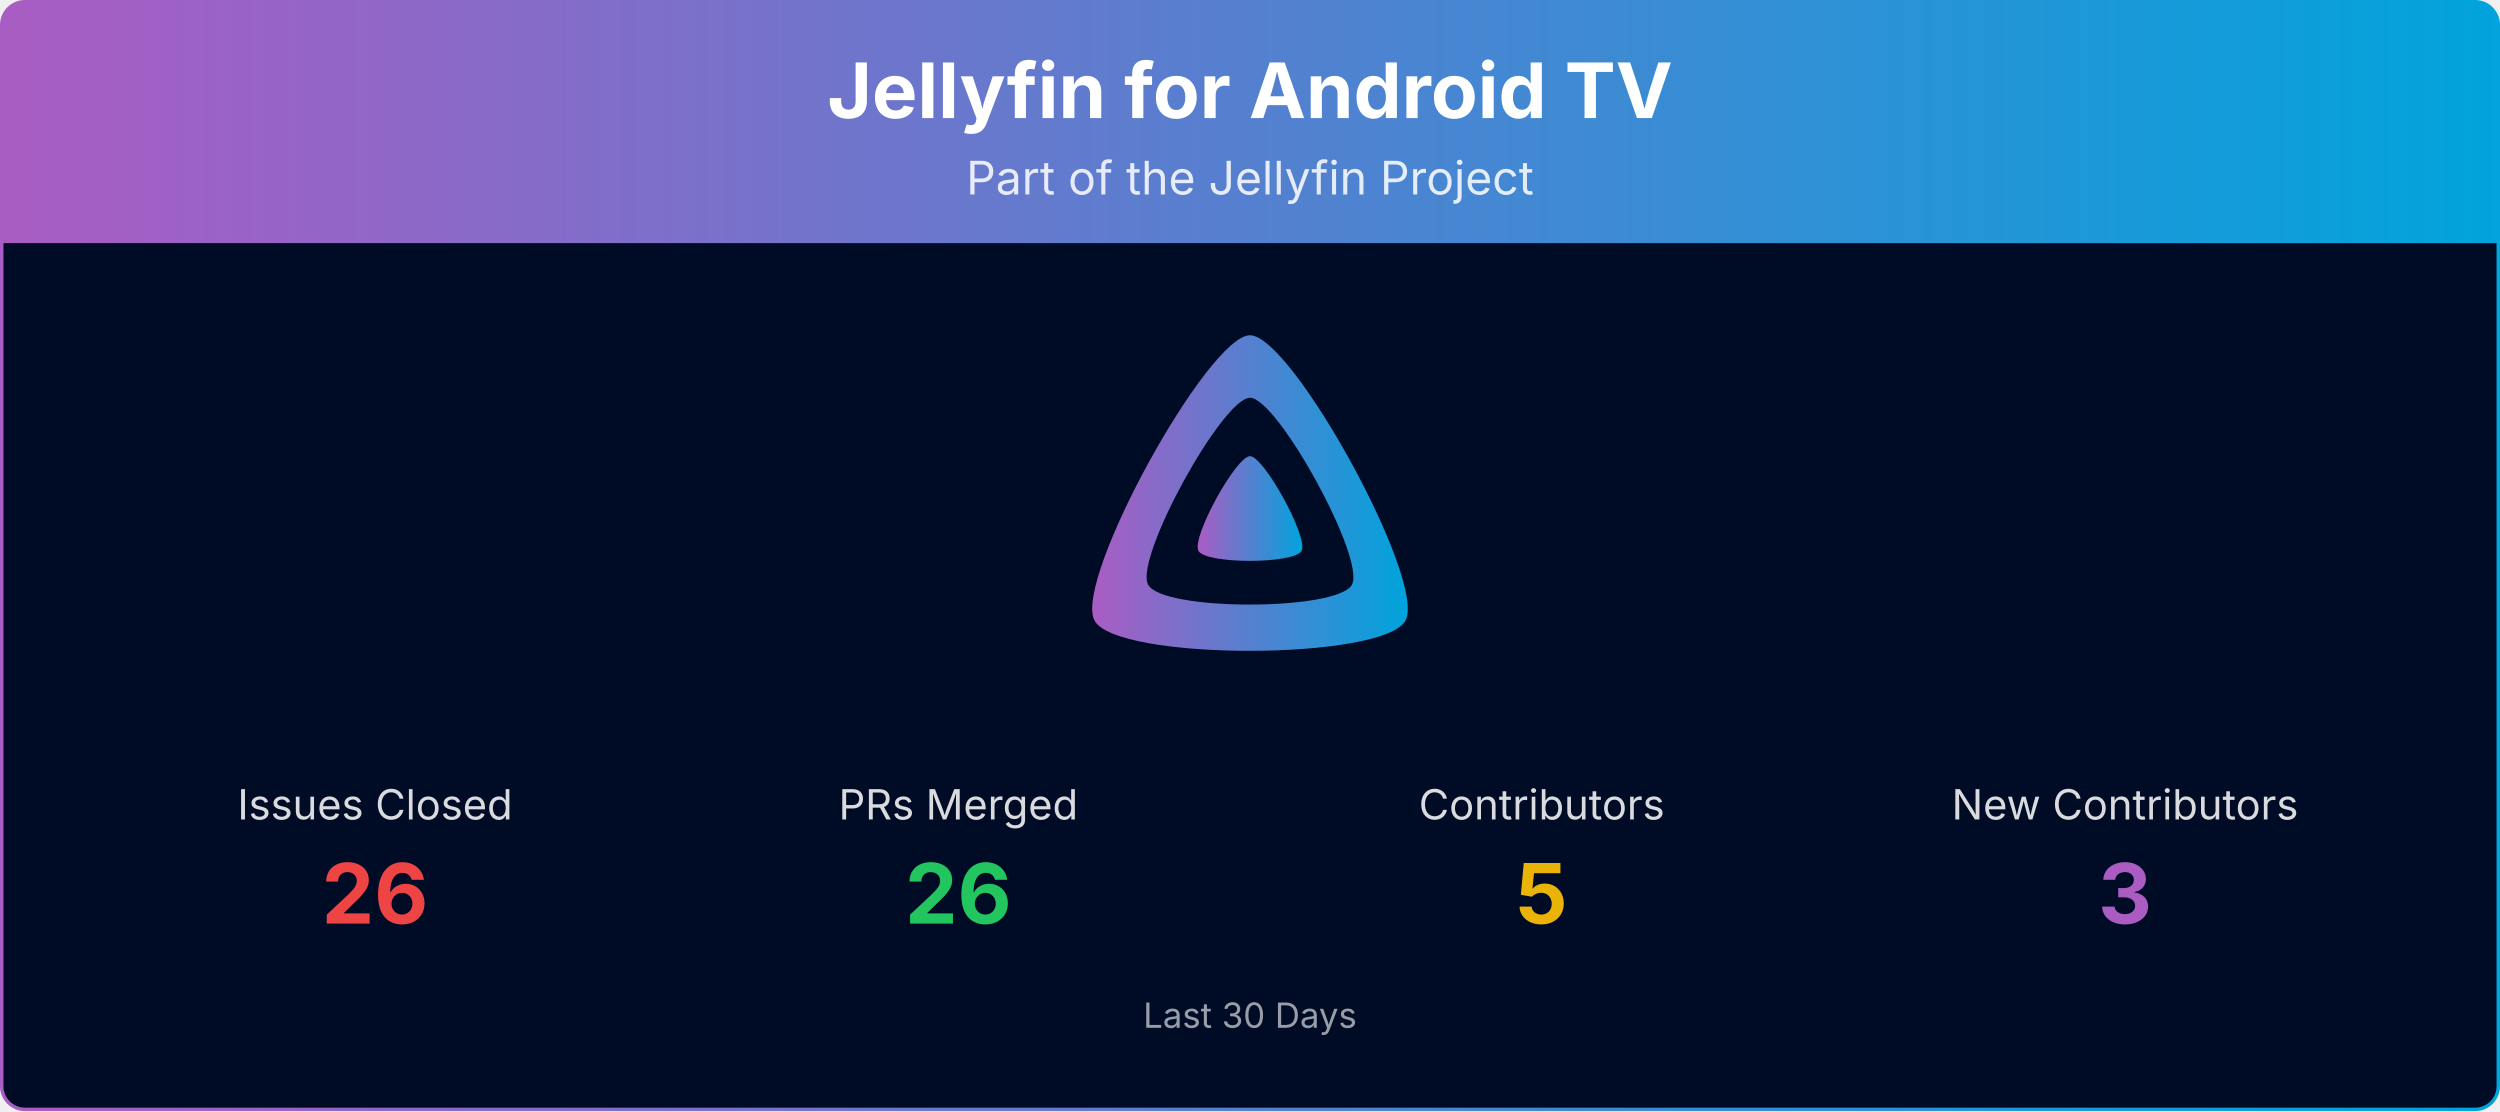
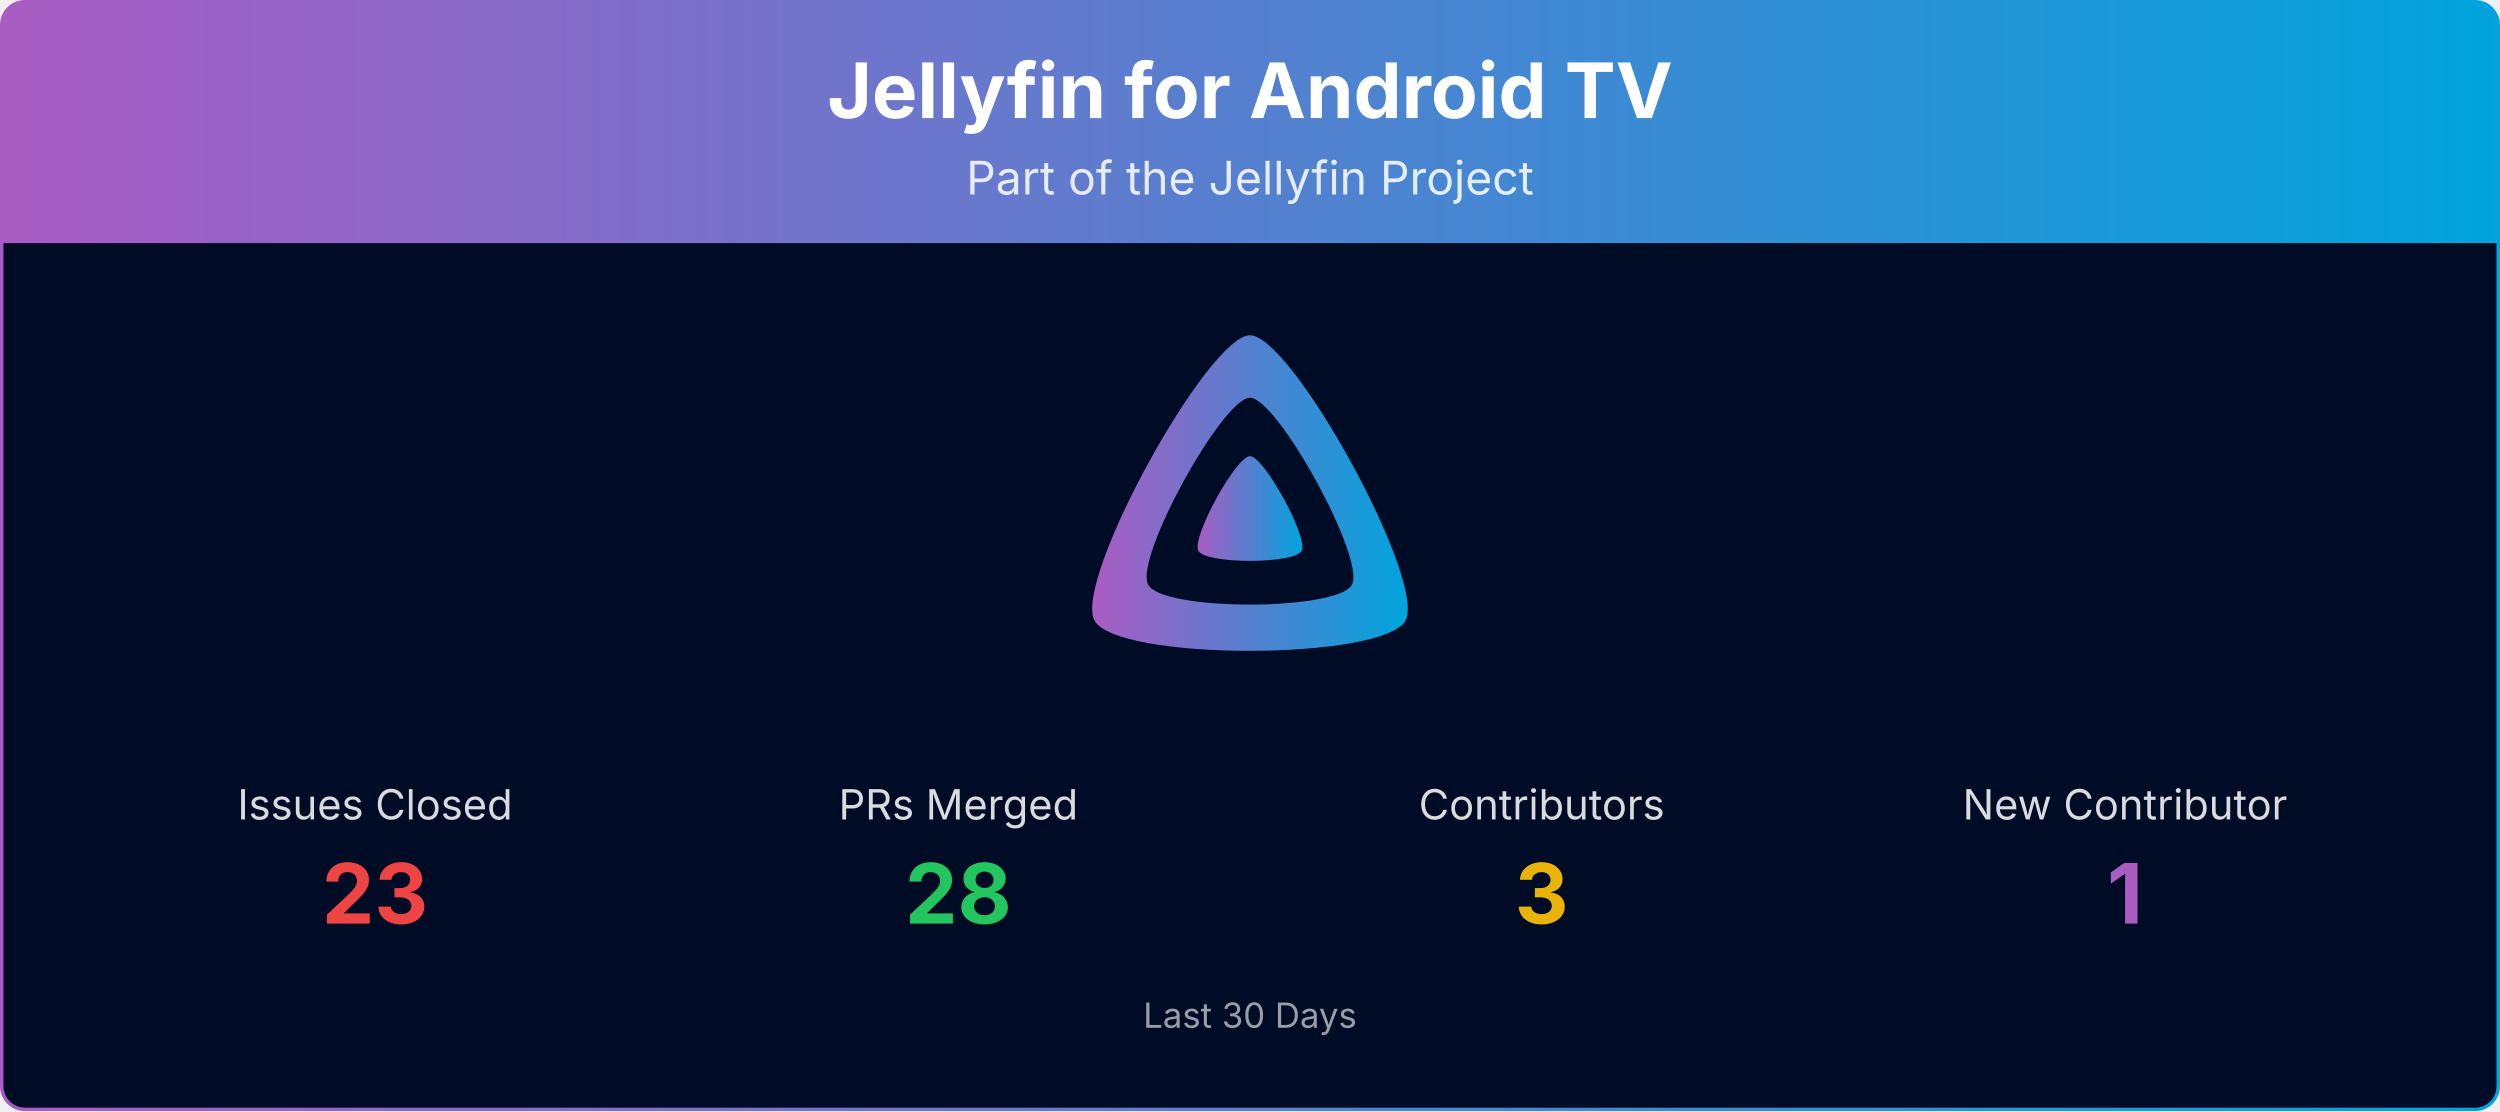
<svg xmlns="http://www.w3.org/2000/svg" viewBox="0 0 1080 480" width="100%" role="img" aria-label="Jellyfin for Android TV">
  <defs>
    <linearGradient id="banner-jellyfin-androidtv-grad" x1="0" y1="0" x2="1" y2="0">
      <stop offset="0%" stop-color="#AA5CC3" />
      <stop offset="100%" stop-color="#00A4DC" />
    </linearGradient>
    <clipPath id="banner-jellyfin-androidtv-grad-clip">
      <rect x="0.75" y="0.75" width="1078.5" height="478.5" rx="10" ry="10" />
    </clipPath>
  </defs>
  <g clip-path="url(#banner-jellyfin-androidtv-grad-clip)">
    <path d="M0.75,10.75 A10.0,10.0 0 0 1 10.75,0.75 L1069.25,0.75 A10.0,10.0 0 0 1 1079.25,10.75 L1079.25,105.00 L0.75,105.00 Z" fill="url(#banner-jellyfin-androidtv-grad)" />
    <text x="540.0" y="51" text-anchor="middle" font-size="33" font-weight="700" font-family="Plus Jakarta Sans, system-ui, -apple-system, Segoe UI, sans-serif" fill="#ffffff">Jellyfin for Android TV</text>
    <text x="540.0" y="84" text-anchor="middle" font-size="20" font-family="Plus Jakarta Sans, system-ui, -apple-system, Segoe UI, sans-serif" fill="#ffffff" opacity="0.85">Part of the Jellyfin Project</text>
    <rect x="0.75" y="105" width="1078.5" height="374.25" fill="#000b25" />
    <g transform="translate(465.00,138.00) scale(0.29297)">
      <path fill="url(#banner-jellyfin-androidtv-grad)" fill-rule="evenodd" d="M256,23.3c-61.6,0-259.8,359.4-229.6,420.1s429.3,60,459.2,0S317.6,23.3,256,23.3zM406.5,390.8c-19.6,39.3-281.1,39.8-300.9,0s110.1-275.3,150.4-275.3S426.1,351.4,406.5,390.8z" />
      <path fill="url(#banner-jellyfin-androidtv-grad)" d="M256,201.6c-20.4,0-86.2,119.3-76.2,139.4s142.5,19.9,152.4,0S276.5,201.6,256,201.6z" />
    </g>
    <text x="162.0" y="354.0" text-anchor="middle" font-size="18" font-family="Plus Jakarta Sans, system-ui, -apple-system, Segoe UI, sans-serif" fill="#ffffff" opacity="0.85">Issues Closed</text>
-     <text x="162.0" y="399.0" text-anchor="middle" font-size="36" font-weight="700" font-family="Plus Jakarta Sans, system-ui, -apple-system, Segoe UI, sans-serif" fill="#ef4444">26</text>
+     <text x="162.0" y="399.0" text-anchor="middle" font-size="36" font-weight="700" font-family="Plus Jakarta Sans, system-ui, -apple-system, Segoe UI, sans-serif" fill="#ef4444">23</text>
    <text x="414.0" y="354.0" text-anchor="middle" font-size="18" font-family="Plus Jakarta Sans, system-ui, -apple-system, Segoe UI, sans-serif" fill="#ffffff" opacity="0.85">PRs Merged</text>
-     <text x="414.0" y="399.0" text-anchor="middle" font-size="36" font-weight="700" font-family="Plus Jakarta Sans, system-ui, -apple-system, Segoe UI, sans-serif" fill="#22c55e">26</text>
+     <text x="414.0" y="399.0" text-anchor="middle" font-size="36" font-weight="700" font-family="Plus Jakarta Sans, system-ui, -apple-system, Segoe UI, sans-serif" fill="#22c55e">28</text>
    <text x="666.0" y="354.0" text-anchor="middle" font-size="18" font-family="Plus Jakarta Sans, system-ui, -apple-system, Segoe UI, sans-serif" fill="#ffffff" opacity="0.85">Contributors</text>
-     <text x="666.0" y="399.0" text-anchor="middle" font-size="36" font-weight="700" font-family="Plus Jakarta Sans, system-ui, -apple-system, Segoe UI, sans-serif" fill="#eab308">5</text>
-     <text x="918.0" y="354.0" text-anchor="middle" font-size="18" font-family="Plus Jakarta Sans, system-ui, -apple-system, Segoe UI, sans-serif" fill="#ffffff" opacity="0.85">New Contributors</text>
-     <text x="918.0" y="399.0" text-anchor="middle" font-size="36" font-weight="700" font-family="Plus Jakarta Sans, system-ui, -apple-system, Segoe UI, sans-serif" fill="#AA5CC3">3</text>
+     <text x="666.0" y="399.0" text-anchor="middle" font-size="36" font-weight="700" font-family="Plus Jakarta Sans, system-ui, -apple-system, Segoe UI, sans-serif" fill="#eab308">3</text>
+     <text x="918.0" y="354.0" text-anchor="middle" font-size="18" font-family="Plus Jakarta Sans, system-ui, -apple-system, Segoe UI, sans-serif" fill="#ffffff" opacity="0.85">New Contributor</text>
+     <text x="918.0" y="399.0" text-anchor="middle" font-size="36" font-weight="700" font-family="Plus Jakarta Sans, system-ui, -apple-system, Segoe UI, sans-serif" fill="#AA5CC3">1</text>
    <text x="540.0" y="444.0" text-anchor="middle" font-size="15" font-family="Plus Jakarta Sans, system-ui, -apple-system, Segoe UI, sans-serif" fill="#ffffff" opacity="0.6">Last 30 Days</text>
  </g>
  <rect x="0.75" y="0.75" width="1078.5" height="478.5" rx="10" ry="10" fill="none" stroke="url(#banner-jellyfin-androidtv-grad)" stroke-width="1.5" />
</svg>
